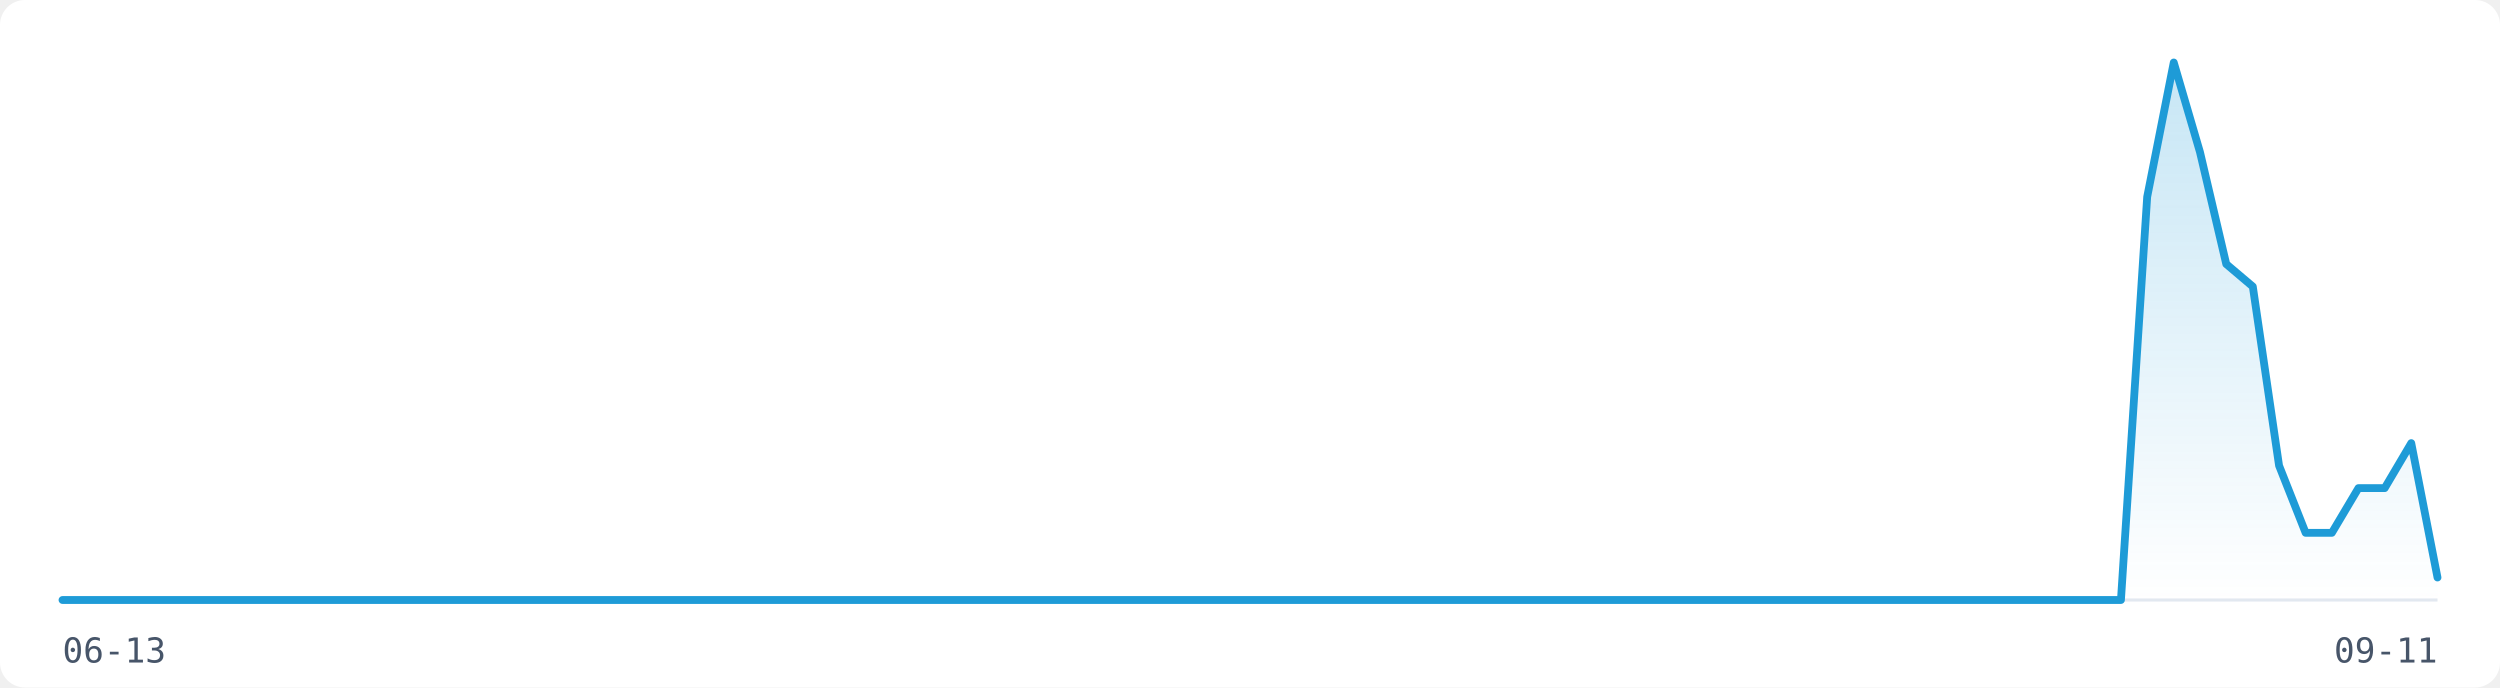
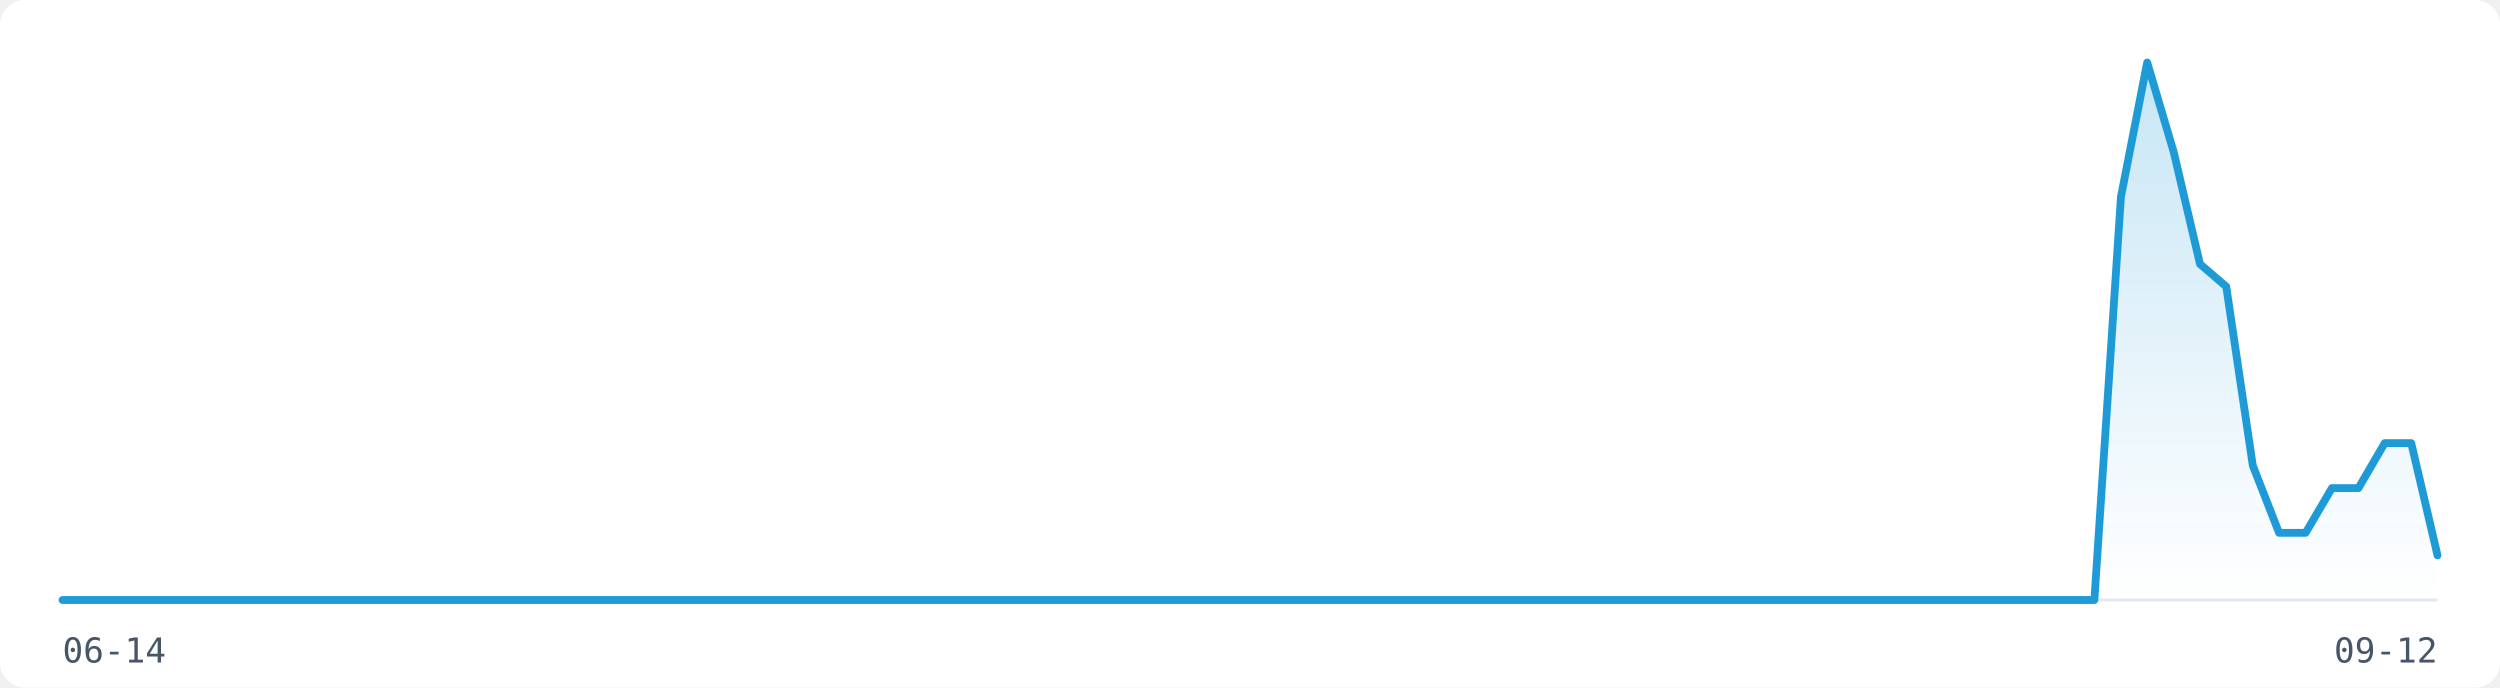
<svg xmlns="http://www.w3.org/2000/svg" width="800" height="220" viewBox="0 0 800 220" role="img" aria-label="Visitor traffic over the last 91 days">
  <rect width="800" height="220" fill="#FFFFFF" rx="8" />
  <line x1="20" y1="192" x2="780" y2="192" stroke="#E2E8F0" stroke-width="1" />
  <defs>
    <linearGradient id="fill-light" x1="0" y1="0" x2="0" y2="1">
      <stop offset="0%" stop-color="rgba(30,155,215,0.25)" />
      <stop offset="100%" stop-color="rgba(30,155,215,0)" />
    </linearGradient>
  </defs>
-   <path d="M20.0,192.0 L28.4,192.0 L36.9,192.0 L45.3,192.0 L53.8,192.0 L62.2,192.0 L70.7,192.0 L79.1,192.0 L87.6,192.0 L96.0,192.0 L104.4,192.0 L112.9,192.0 L121.3,192.0 L129.8,192.0 L138.2,192.0 L146.7,192.0 L155.1,192.0 L163.6,192.0 L172.0,192.0 L180.4,192.0 L188.9,192.0 L197.3,192.0 L205.8,192.0 L214.2,192.0 L222.7,192.0 L231.1,192.0 L239.6,192.0 L248.0,192.0 L256.4,192.0 L264.9,192.0 L273.3,192.0 L281.8,192.0 L290.2,192.0 L298.7,192.0 L307.1,192.0 L315.6,192.0 L324.0,192.0 L332.4,192.0 L340.9,192.0 L349.3,192.0 L357.8,192.0 L366.2,192.0 L374.7,192.0 L383.1,192.0 L391.6,192.0 L400.0,192.0 L408.4,192.0 L416.9,192.0 L425.3,192.0 L433.8,192.0 L442.2,192.0 L450.7,192.0 L459.1,192.0 L467.6,192.0 L476.0,192.0 L484.4,192.0 L492.9,192.0 L501.3,192.0 L509.8,192.0 L518.2,192.0 L526.7,192.0 L535.1,192.0 L543.6,192.0 L552.0,192.0 L560.4,192.0 L568.9,192.0 L577.3,192.0 L585.8,192.0 L594.2,192.0 L602.7,192.0 L611.1,192.0 L619.6,192.0 L628.0,192.0 L636.4,192.0 L644.9,192.0 L653.3,192.0 L661.8,192.0 L670.2,192.0 L678.7,192.0 L687.1,63.0 L695.6,20.0 L704.0,48.7 L712.4,84.5 L720.9,91.7 L729.3,149.0 L737.8,170.5 L746.2,170.5 L754.7,156.2 L763.1,156.2 L771.6,141.8 L780.0,184.8 L780.0,192 L20.0,192 Z" fill="url(#fill-light)" stroke="none" />
-   <path d="M20.0,192.0 L28.4,192.0 L36.9,192.0 L45.3,192.0 L53.8,192.0 L62.2,192.0 L70.7,192.0 L79.1,192.0 L87.6,192.0 L96.0,192.0 L104.4,192.0 L112.9,192.0 L121.3,192.0 L129.8,192.0 L138.2,192.0 L146.7,192.0 L155.1,192.0 L163.6,192.0 L172.0,192.0 L180.4,192.0 L188.9,192.0 L197.3,192.0 L205.8,192.0 L214.2,192.0 L222.7,192.0 L231.1,192.0 L239.6,192.0 L248.0,192.0 L256.4,192.0 L264.9,192.0 L273.3,192.0 L281.8,192.0 L290.2,192.0 L298.7,192.0 L307.1,192.0 L315.6,192.0 L324.0,192.0 L332.4,192.0 L340.9,192.0 L349.3,192.0 L357.8,192.0 L366.2,192.0 L374.7,192.0 L383.1,192.0 L391.6,192.0 L400.0,192.0 L408.4,192.0 L416.9,192.0 L425.3,192.0 L433.8,192.0 L442.2,192.0 L450.7,192.0 L459.1,192.0 L467.6,192.0 L476.0,192.0 L484.4,192.0 L492.9,192.0 L501.3,192.0 L509.8,192.0 L518.2,192.0 L526.7,192.0 L535.1,192.0 L543.6,192.0 L552.0,192.0 L560.4,192.0 L568.9,192.0 L577.3,192.0 L585.8,192.0 L594.2,192.0 L602.7,192.0 L611.1,192.0 L619.6,192.0 L628.0,192.0 L636.4,192.0 L644.9,192.0 L653.3,192.0 L661.8,192.0 L670.2,192.0 L678.7,192.0 L687.1,63.0 L695.6,20.0 L704.0,48.7 L712.4,84.5 L720.9,91.7 L729.3,149.0 L737.8,170.5 L746.2,170.5 L754.7,156.2 L763.1,156.2 L771.6,141.8 L780.0,184.8" fill="none" stroke="#1E9BD7" stroke-width="2.5" stroke-linejoin="round" stroke-linecap="round" />
-   <text x="20" y="212" font-family="monospace" font-size="11" fill="#475569">06-13</text>
-   <text x="780" y="212" font-family="monospace" font-size="11" fill="#475569" text-anchor="end">09-11</text>
+   <path d="M20.0,192.0 L28.4,192.0 L36.9,192.0 L45.3,192.0 L53.8,192.0 L62.2,192.0 L70.7,192.0 L79.1,192.0 L87.6,192.0 L96.0,192.0 L104.4,192.0 L112.9,192.0 L121.3,192.0 L129.8,192.0 L138.2,192.0 L146.7,192.0 L155.1,192.0 L163.6,192.0 L172.0,192.0 L180.4,192.0 L188.9,192.0 L197.3,192.0 L205.8,192.0 L214.2,192.0 L222.7,192.0 L231.1,192.0 L239.6,192.0 L248.0,192.0 L256.4,192.0 L264.9,192.0 L273.3,192.0 L281.8,192.0 L290.2,192.0 L298.7,192.0 L307.1,192.0 L315.6,192.0 L324.0,192.0 L332.4,192.0 L340.9,192.0 L349.3,192.0 L357.8,192.0 L366.2,192.0 L374.7,192.0 L383.1,192.0 L391.6,192.0 L400.0,192.0 L408.4,192.0 L416.9,192.0 L425.3,192.0 L433.8,192.0 L442.2,192.0 L450.7,192.0 L459.1,192.0 L467.6,192.0 L476.0,192.0 L484.4,192.0 L492.9,192.0 L501.3,192.0 L509.8,192.0 L518.2,192.0 L526.7,192.0 L535.1,192.0 L543.6,192.0 L552.0,192.0 L560.4,192.0 L568.9,192.0 L577.3,192.0 L585.8,192.0 L594.2,192.0 L602.7,192.0 L611.1,192.0 L619.6,192.0 L628.0,192.0 L636.4,192.0 L644.9,192.0 L653.3,192.0 L661.8,192.0 L670.2,192.0 L678.7,63.0 L687.1,20.0 L695.6,48.7 L704.0,84.5 L712.4,91.7 L720.9,149.0 L729.3,170.5 L737.8,170.5 L746.2,156.2 L754.7,156.2 L763.1,141.8 L771.6,141.8 L780.0,177.7 L780.0,192 L20.0,192 Z" fill="url(#fill-light)" stroke="none" />
+   <path d="M20.0,192.0 L28.4,192.0 L36.9,192.0 L45.3,192.0 L53.8,192.0 L62.2,192.0 L70.7,192.0 L79.1,192.0 L87.6,192.0 L96.0,192.0 L104.4,192.0 L112.9,192.0 L121.3,192.0 L129.8,192.0 L138.2,192.0 L146.7,192.0 L155.1,192.0 L163.6,192.0 L172.0,192.0 L180.4,192.0 L188.9,192.0 L197.3,192.0 L205.8,192.0 L214.2,192.0 L222.7,192.0 L231.1,192.0 L239.6,192.0 L248.0,192.0 L256.4,192.0 L264.9,192.0 L273.3,192.0 L281.8,192.0 L290.2,192.0 L298.7,192.0 L307.1,192.0 L315.6,192.0 L324.0,192.0 L332.4,192.0 L340.9,192.0 L349.3,192.0 L357.8,192.0 L366.2,192.0 L374.7,192.0 L383.1,192.0 L391.6,192.0 L400.0,192.0 L408.4,192.0 L416.9,192.0 L425.3,192.0 L433.8,192.0 L442.2,192.0 L450.7,192.0 L459.1,192.0 L467.6,192.0 L476.0,192.0 L484.4,192.0 L492.9,192.0 L501.3,192.0 L509.8,192.0 L518.2,192.0 L526.7,192.0 L535.1,192.0 L543.6,192.0 L552.0,192.0 L560.4,192.0 L568.9,192.0 L577.3,192.0 L585.8,192.0 L594.2,192.0 L602.7,192.0 L611.1,192.0 L619.6,192.0 L628.0,192.0 L636.4,192.0 L644.9,192.0 L653.3,192.0 L661.8,192.0 L670.2,192.0 L678.7,63.0 L687.1,20.0 L695.6,48.7 L704.0,84.5 L712.4,91.7 L720.9,149.0 L729.3,170.5 L737.8,170.5 L746.2,156.2 L754.7,156.2 L763.1,141.8 L771.6,141.8 L780.0,177.7" fill="none" stroke="#1E9BD7" stroke-width="2.5" stroke-linejoin="round" stroke-linecap="round" />
+   <text x="20" y="212" font-family="monospace" font-size="11" fill="#475569">06-14</text>
+   <text x="780" y="212" font-family="monospace" font-size="11" fill="#475569" text-anchor="end">09-12</text>
</svg>
